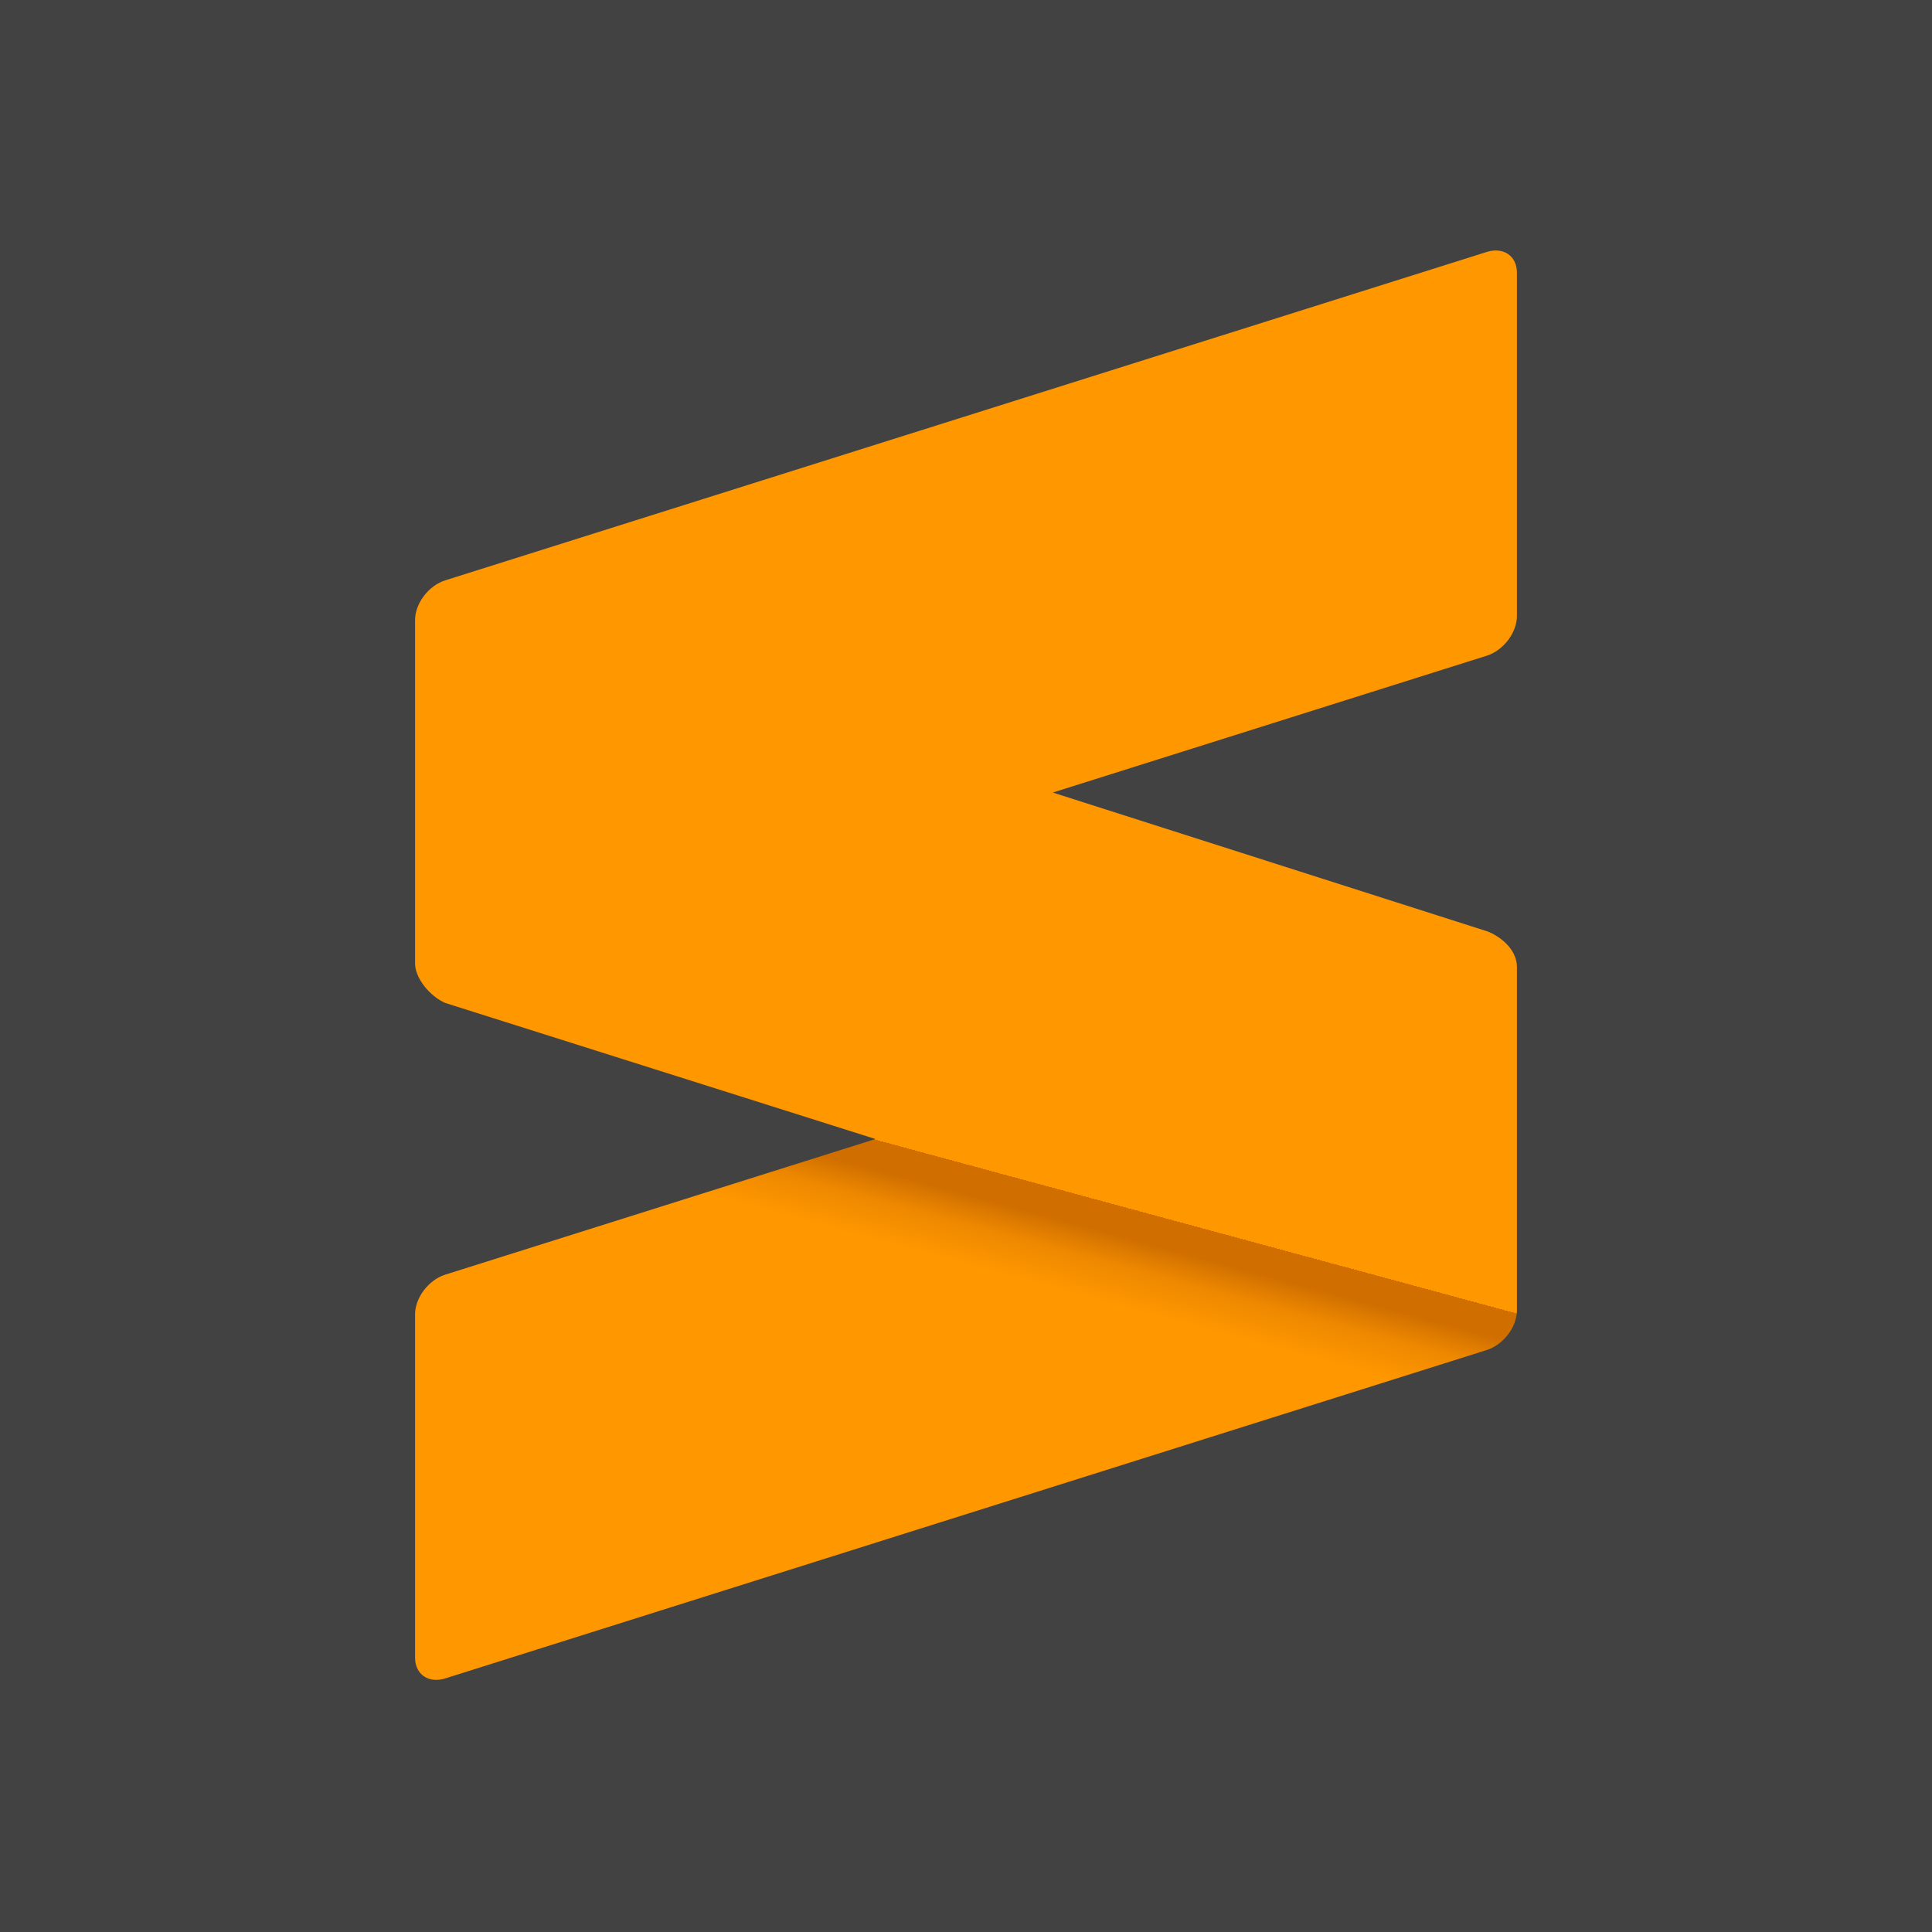
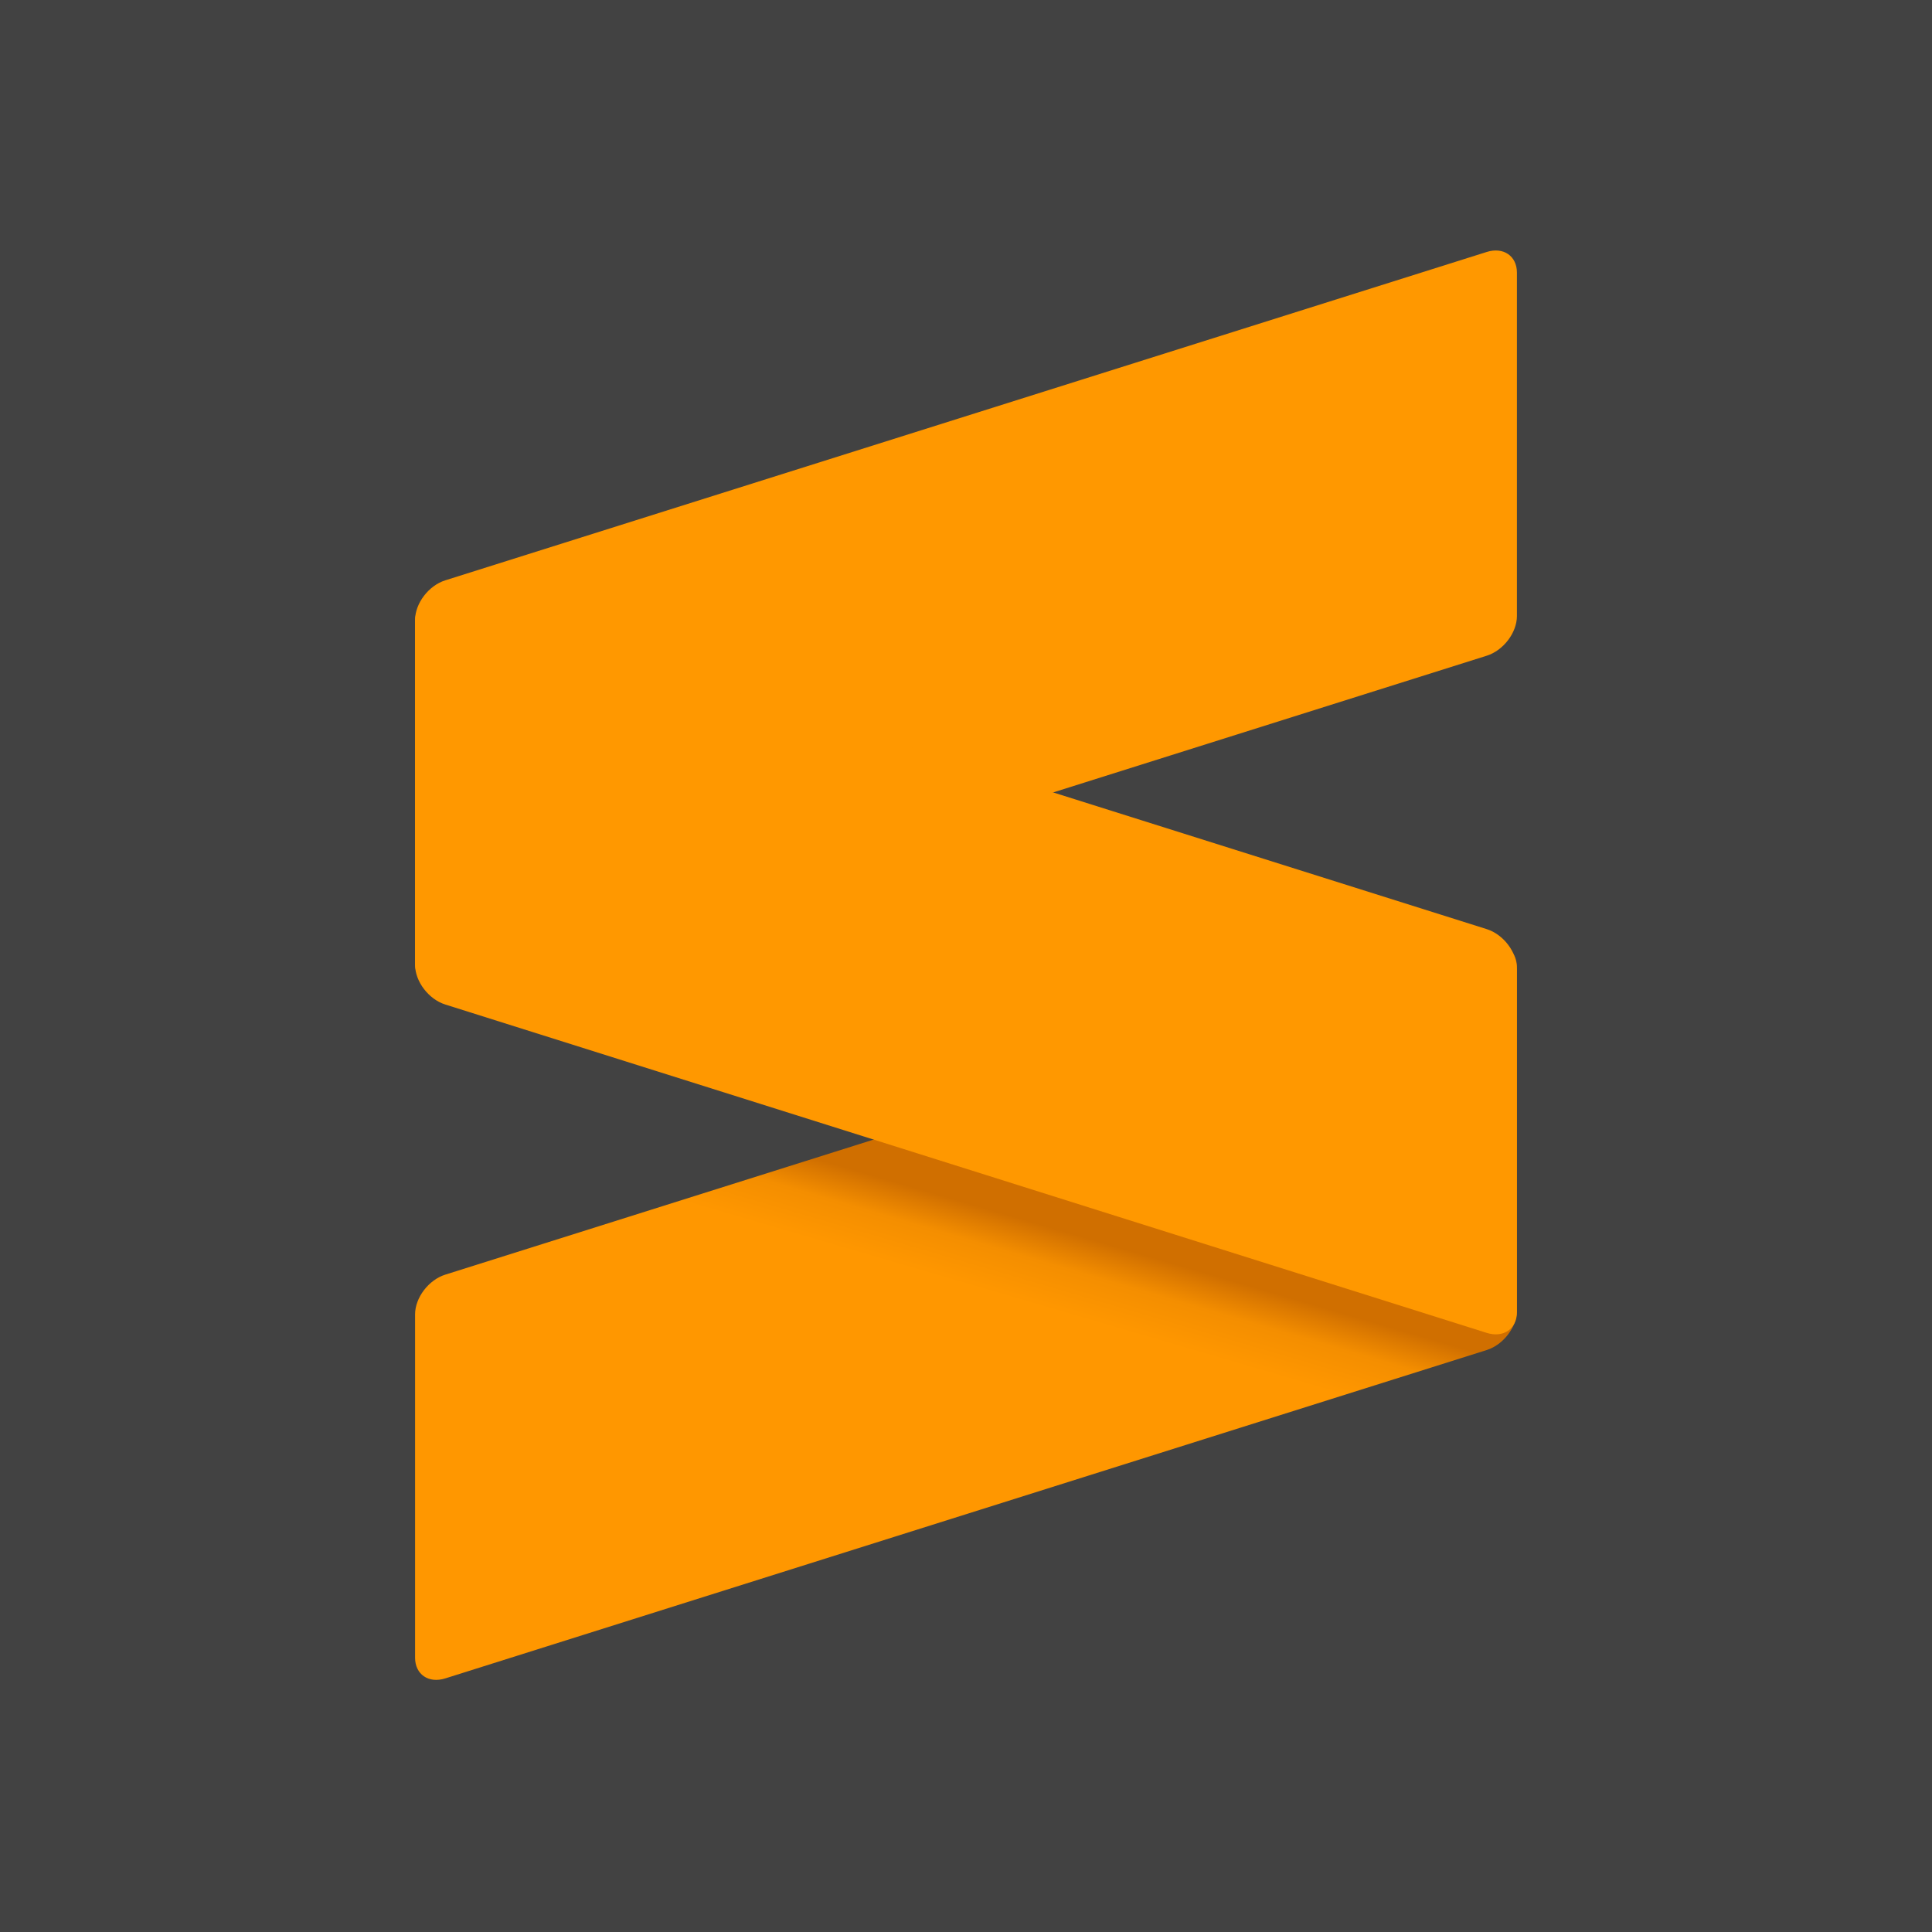
- <svg xmlns="http://www.w3.org/2000/svg" aria-label="Sublime Text" role="img" viewBox="0 0 512 512">
+ <svg xmlns="http://www.w3.org/2000/svg" aria-label="Sublime Text" role="img" viewBox="0 0 512 512" fill="#ff9800">
  <rect width="512" height="512" fill="#424242" />
-   <path transform="skewY(-17.5)" d="M232 375H118a8 8 0 00-8 8v91a8 8 0 008 8h276a8 8 0 008-8v-91c0-5-5-10-8-12l-115-73h115a8 8 0 008-8v-91a8 8 0 00-8-8H118a8 8 0 00-8 8v91c0 4 4 10 8 13" fill="url(#g)" />
-   <defs>
-     <linearGradient id="g" x1=".73" x2=".77" y1=".909" y2=".842">
-       <stop stop-color="#ff9700" offset="0" />
-       <stop stop-color="#e80" offset=".4" />
-       <stop stop-color="#d06f00" offset=".7" />
-       <stop stop-color="#d06f00" offset="1" />
-       <stop stop-color="#ff9700" offset="1" />
-     </linearGradient>
-   </defs>
+   <g transform="skewY(-17.5)">
+     <rect x="110" y="375" width="292" height="107" rx="8" fill="url(#g)" />
+     <rect x="110" y="191" width="292" height="107" rx="8" />
+   </g>
+   <rect transform="skewY(17.5)" x="110" y="122" width="292" height="107" rx="8" />
+   <linearGradient id="g" x1=".6" x2=".7" y1=".6" y2=".54">
+     <stop stop-color="#ff9700" offset="0" />
+     <stop stop-color="#f48e00" offset=".5" />
+     <stop stop-color="#d06f00" offset=".9" />
+   </linearGradient>
</svg>
